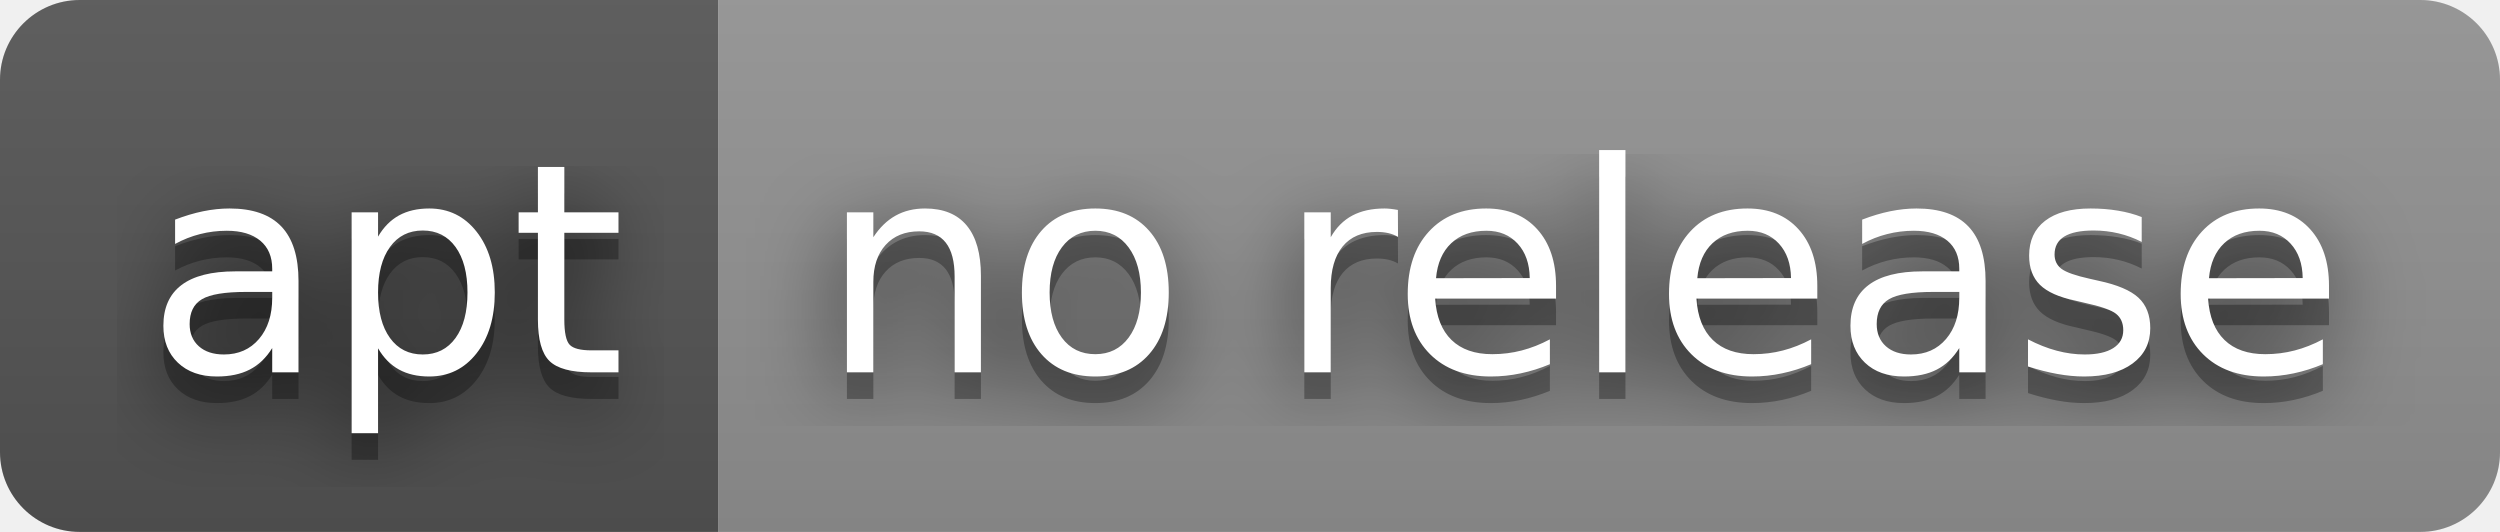
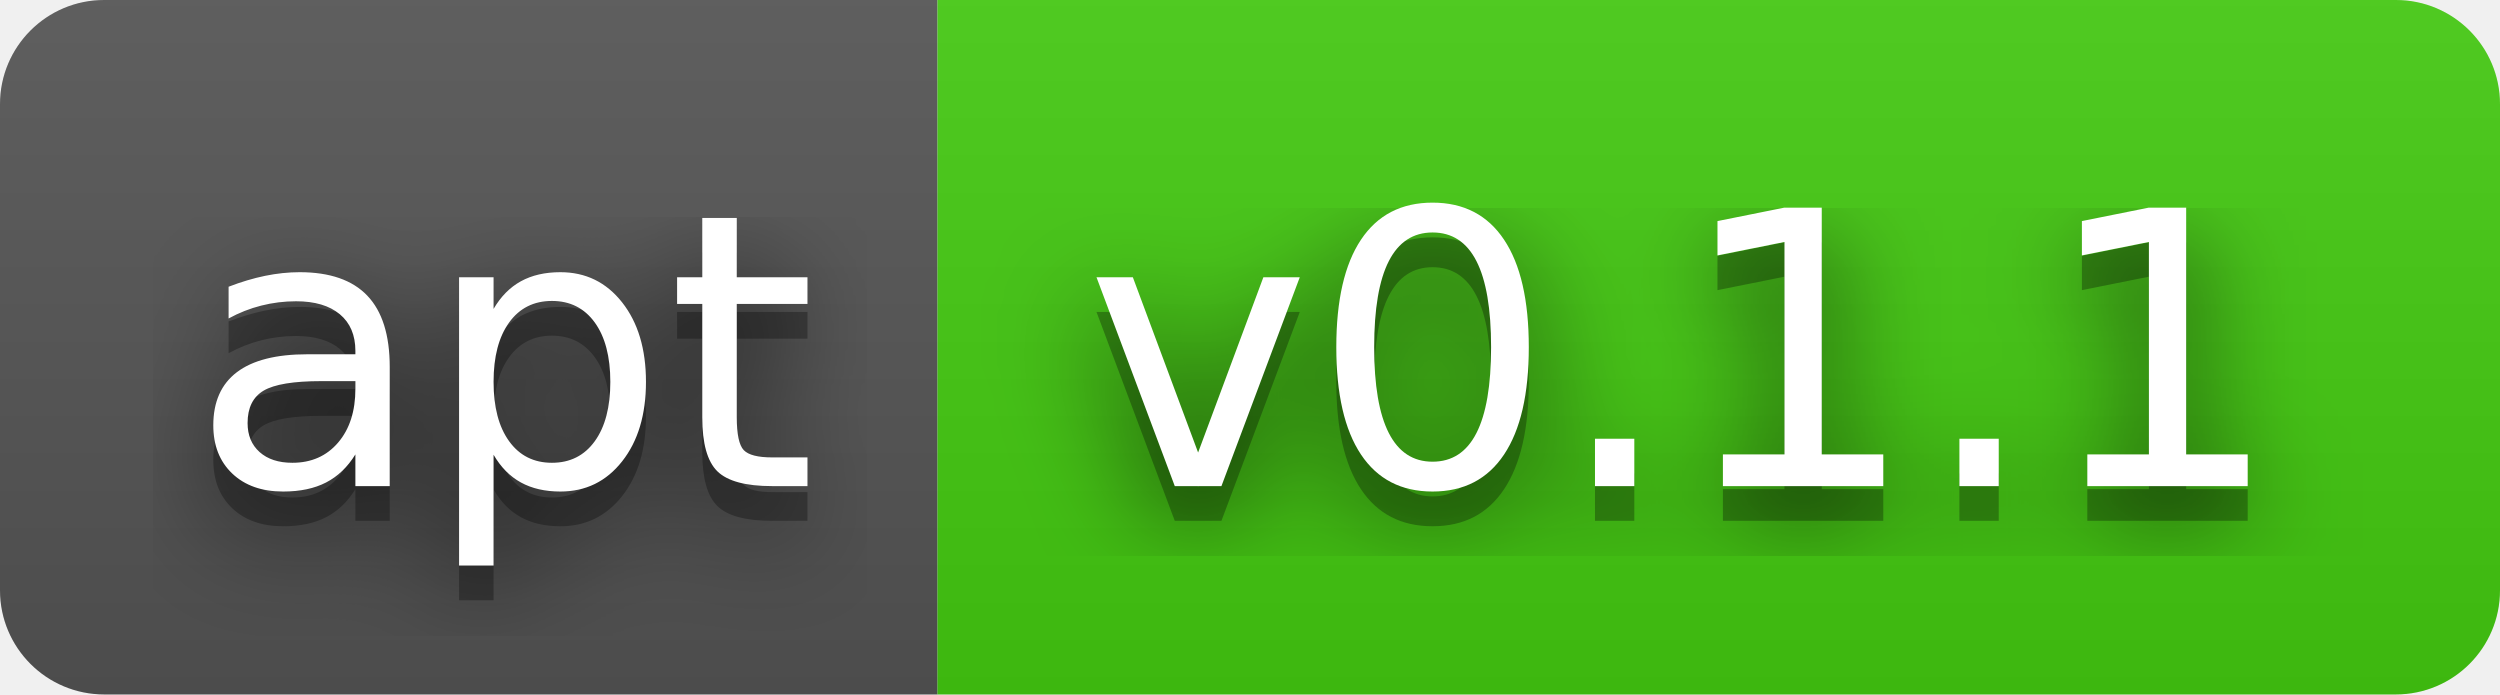
- <svg xmlns="http://www.w3.org/2000/svg" width="94" height="20" role="img" aria-label="apt: no release">
+ <svg xmlns="http://www.w3.org/2000/svg" width="72" height="20" role="img" aria-label="apt: v0.1.1">
  <filter id="blur">
    <feGaussianBlur stdDeviation="16" />
  </filter>
  <linearGradient id="s" x2="0" y2="100%">
    <stop offset="0" stop-color="#bbb" stop-opacity=".1" />
    <stop offset="1" stop-opacity=".1" />
  </linearGradient>
  <clipPath id="r">
-     <rect width="94" height="20" rx="3" />
+     <rect width="72" height="20" rx="3" />
  </clipPath>
  <g clip-path="url(#r)">
    <rect width="27" height="20" fill="#555" />
-     <rect x="27" width="67" height="20" fill="#939393" />
-     <rect width="94" height="20" fill="url(#s)" />
+     <rect x="27" width="45" height="20" fill="#4c1" />
+     <rect width="72" height="20" fill="url(#s)" />
  </g>
  <g fill="#fff" text-anchor="middle" font-family="Verdana,Geneva,DejaVu Sans,sans-serif" text-rendering="geometricPrecision" font-size="110">
    <g transform="scale(.1)">
      <g aria-hidden="true" fill="#010101">
        <text x="145" y="150" fill-opacity=".8" filter="url(#blur)" textLength="170">apt</text>
        <text x="145" y="150" fill-opacity=".3" textLength="170">apt</text>
      </g>
      <text x="145" y="140" textLength="170">apt</text>
    </g>
    <g transform="scale(.1)">
      <g aria-hidden="true" fill="#010101">
-         <text x="595" y="150" fill-opacity=".8" filter="url(#blur)" textLength="570">no release</text>
-         <text x="595" y="150" fill-opacity=".3" textLength="570">no release</text>
+         <text x="485" y="150" fill-opacity=".8" filter="url(#blur)" textLength="350">v0.1.1</text>
+         <text x="485" y="150" fill-opacity=".3" textLength="350">v0.1.1</text>
      </g>
-       <text x="595" y="140" textLength="570">no release</text>
+       <text x="485" y="140" textLength="350">v0.1.1</text>
    </g>
  </g>
</svg>
